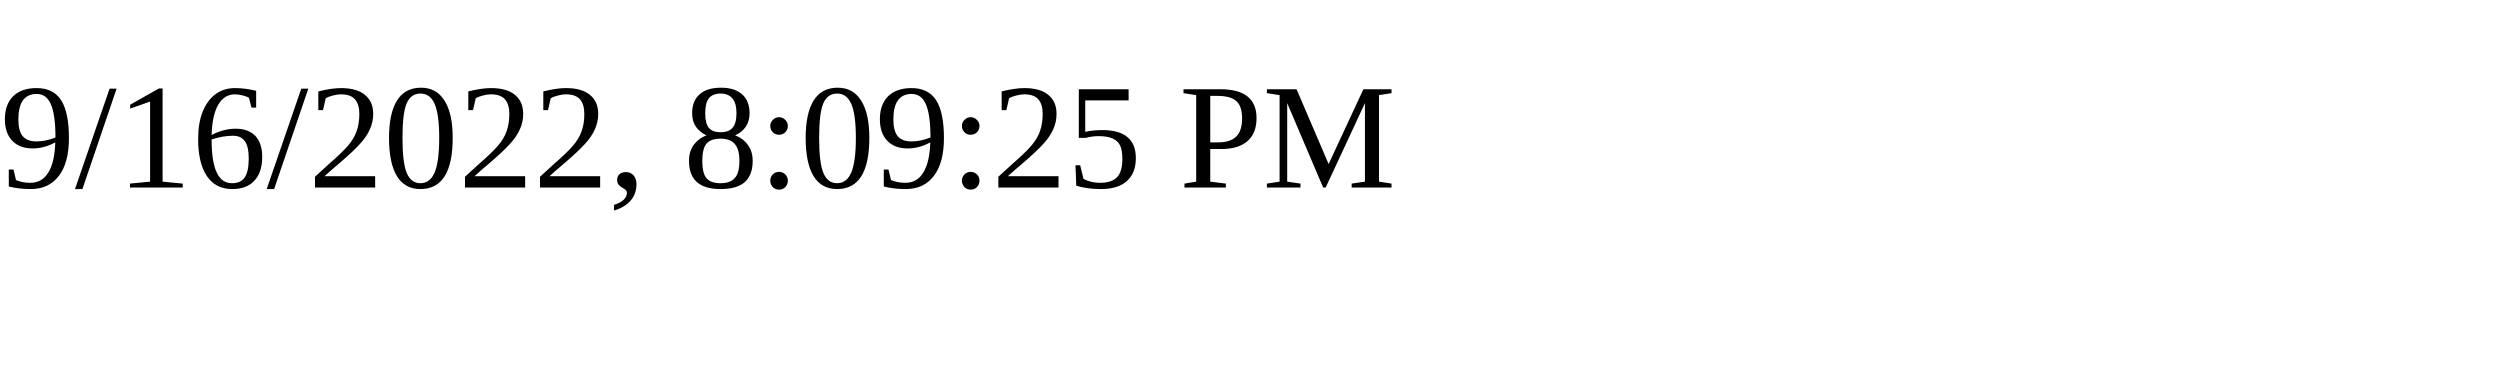
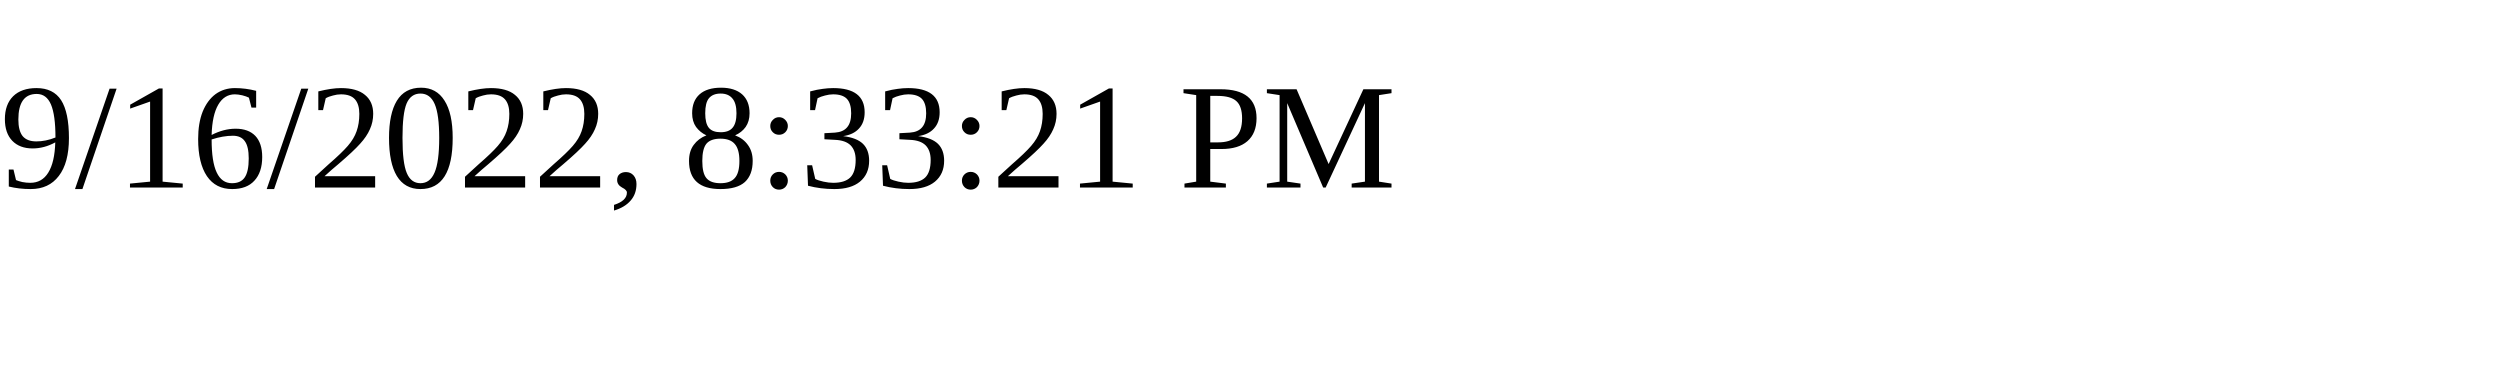
<svg xmlns="http://www.w3.org/2000/svg" height="30" width="200">
-   <text x="0" y="15">9/16/2022, 8:09:25 PM</text>
+   <text x="0" y="15">9/16/2022, 8:33:21 PM</text>
</svg>
